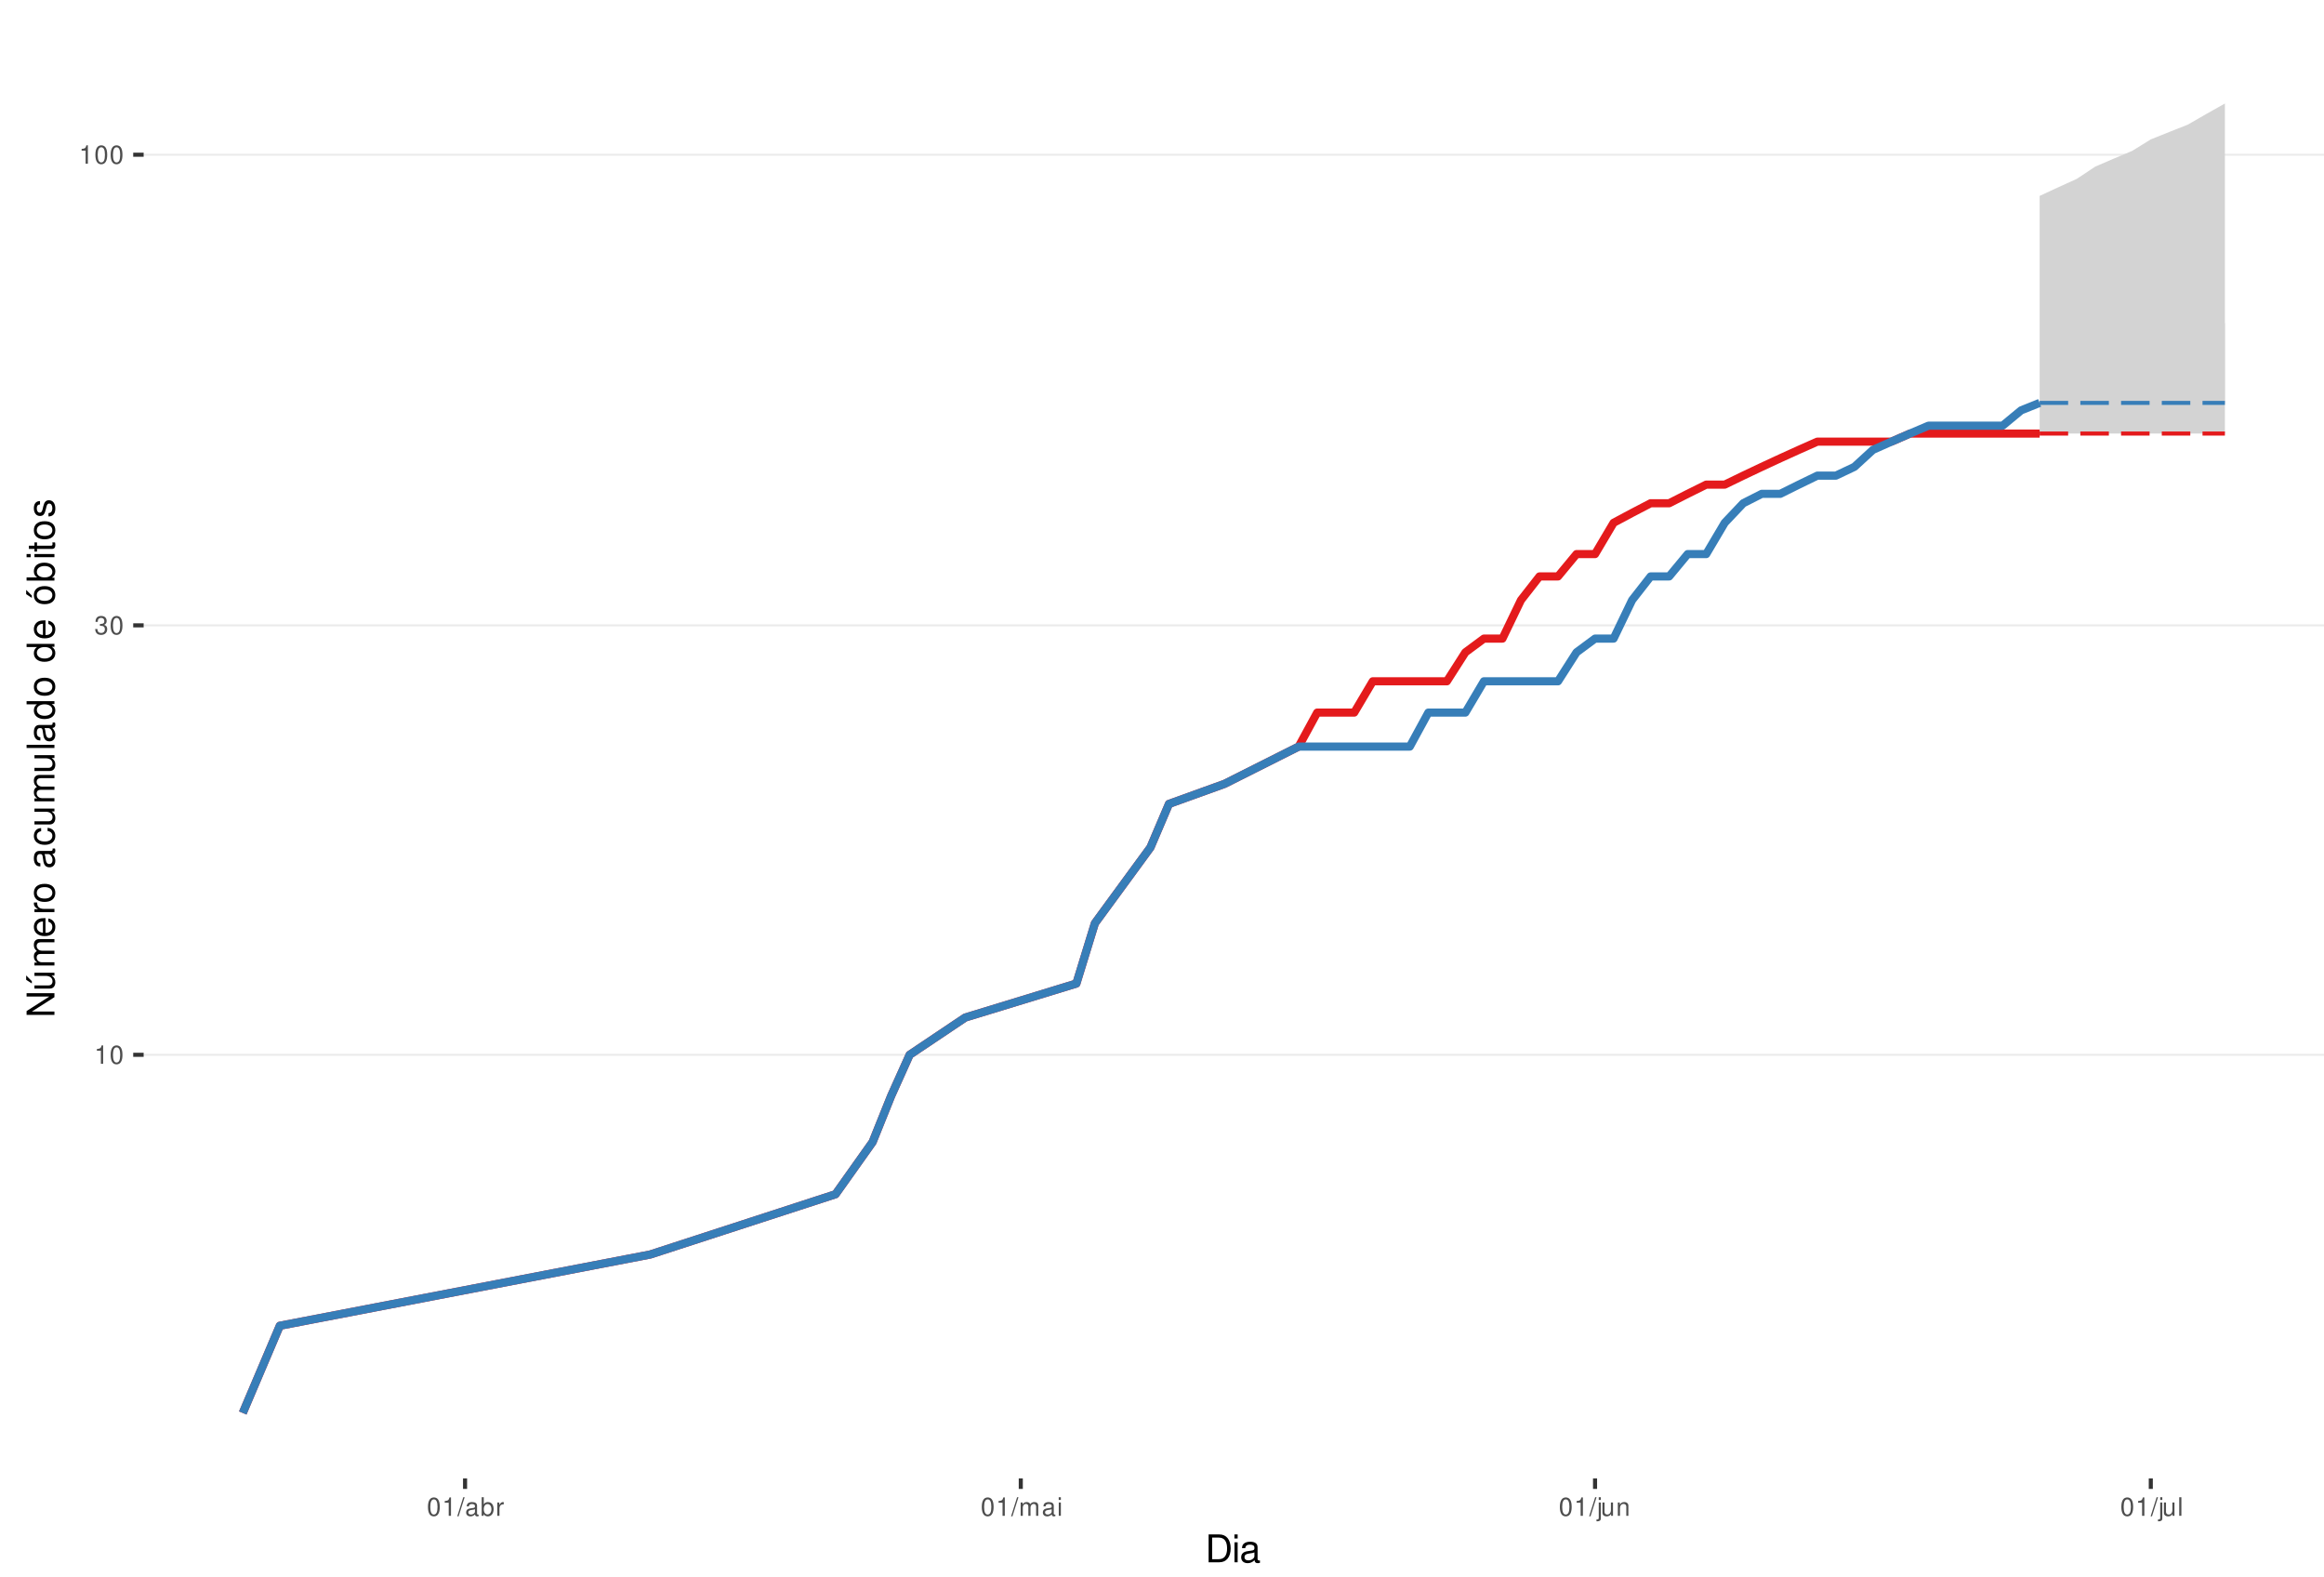
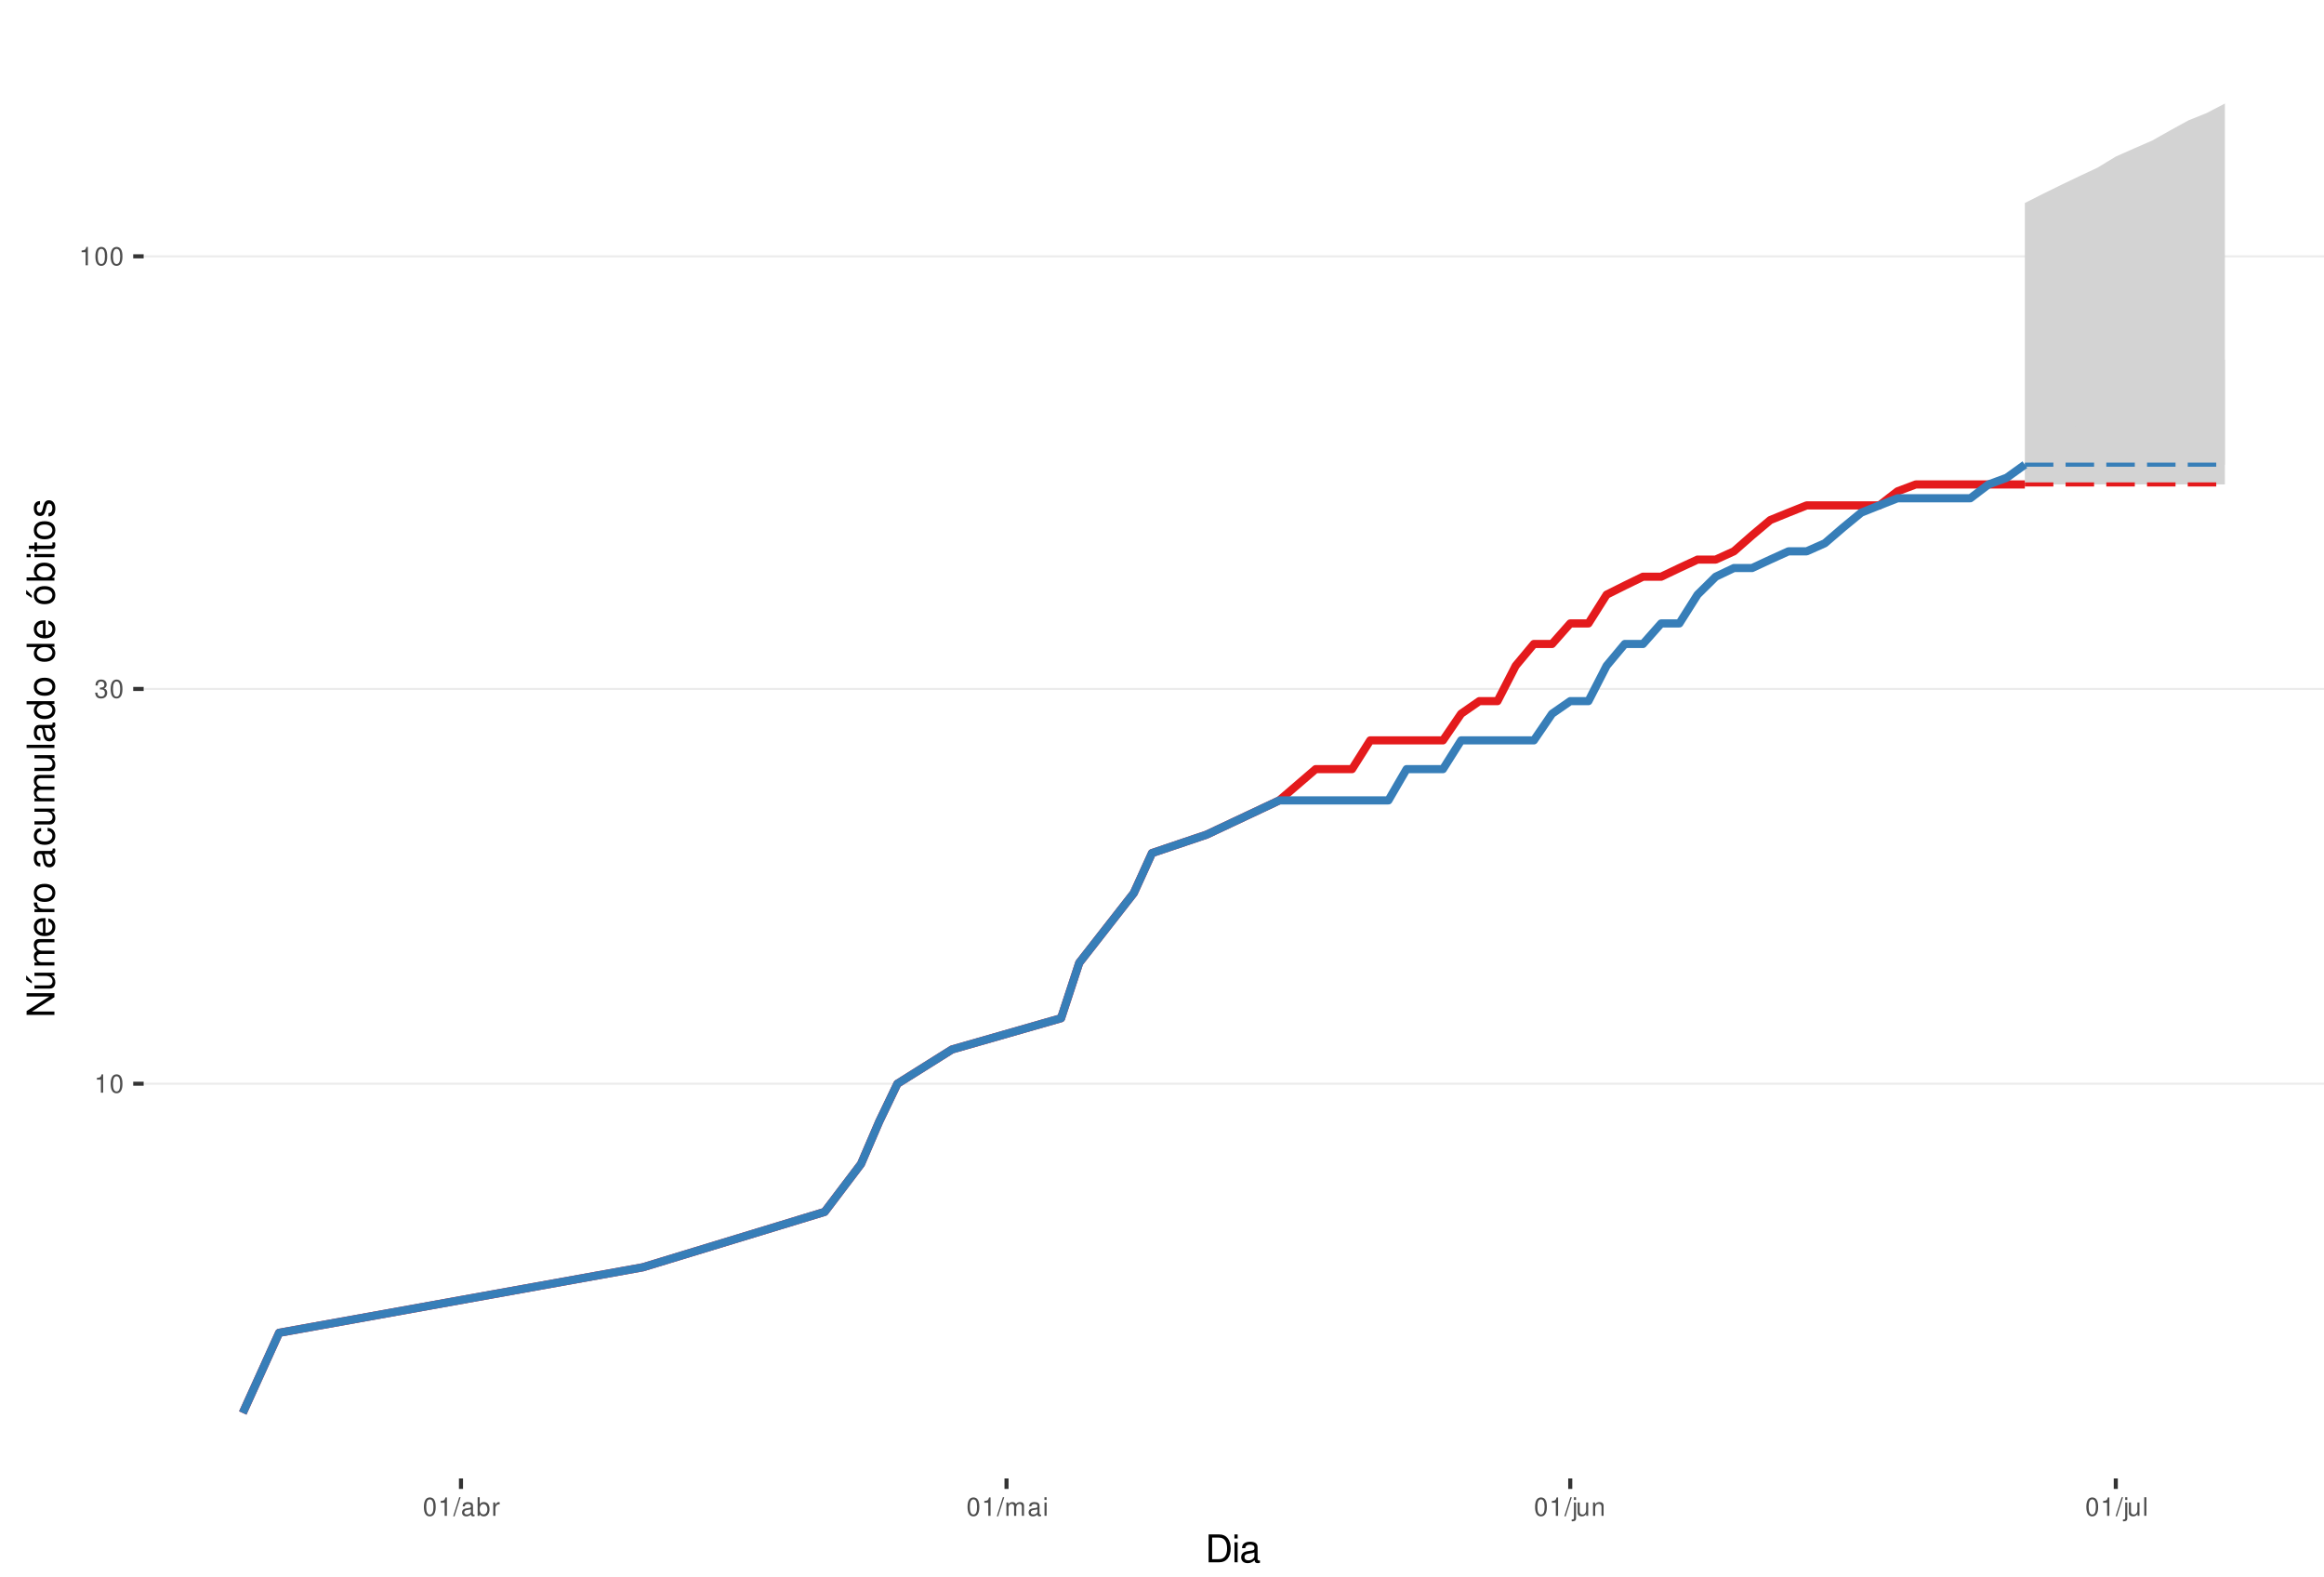
<svg xmlns="http://www.w3.org/2000/svg" xmlns:xlink="http://www.w3.org/1999/xlink" width="609pt" height="413pt" viewBox="0 0 609 413" version="1.1">
  <defs>
    <g>
      <symbol overflow="visible" id="glyph0-0">
        <path style="stroke:none;" d="" />
      </symbol>
      <symbol overflow="visible" id="glyph0-1">
        <path style="stroke:none;" d="M 1.719 -3.422 L 1.719 0 L 2.312 0 L 2.312 -4.812 L 1.922 -4.812 C 1.719 -4.078 1.578 -3.969 0.672 -3.859 L 0.672 -3.422 Z M 1.719 -3.422 " />
      </symbol>
      <symbol overflow="visible" id="glyph0-2">
        <path style="stroke:none;" d="M 1.828 -4.812 C 1.391 -4.812 0.984 -4.609 0.75 -4.281 C 0.438 -3.859 0.281 -3.219 0.281 -2.328 C 0.281 -0.703 0.812 0.156 1.828 0.156 C 2.828 0.156 3.375 -0.703 3.375 -2.297 C 3.375 -3.219 3.234 -3.844 2.922 -4.281 C 2.672 -4.625 2.281 -4.812 1.828 -4.812 Z M 1.828 -4.297 C 2.469 -4.297 2.781 -3.641 2.781 -2.344 C 2.781 -0.969 2.469 -0.328 1.812 -0.328 C 1.203 -0.328 0.891 -1 0.891 -2.328 C 0.891 -3.641 1.203 -4.297 1.828 -4.297 Z M 1.828 -4.297 " />
      </symbol>
      <symbol overflow="visible" id="glyph0-3">
        <path style="stroke:none;" d="M 1.469 -2.219 L 1.797 -2.219 C 2.422 -2.219 2.766 -1.922 2.766 -1.344 C 2.766 -0.734 2.406 -0.359 1.797 -0.359 C 1.156 -0.359 0.844 -0.688 0.797 -1.391 L 0.219 -1.391 C 0.234 -1.016 0.312 -0.766 0.422 -0.547 C 0.672 -0.078 1.125 0.156 1.766 0.156 C 2.75 0.156 3.375 -0.438 3.375 -1.344 C 3.375 -1.953 3.141 -2.297 2.562 -2.484 C 3.016 -2.672 3.234 -3 3.234 -3.484 C 3.234 -4.312 2.688 -4.812 1.797 -4.812 C 0.844 -4.812 0.328 -4.281 0.312 -3.266 L 0.906 -3.266 C 0.906 -3.547 0.938 -3.719 1 -3.875 C 1.141 -4.141 1.438 -4.297 1.797 -4.297 C 2.312 -4.297 2.625 -3.984 2.625 -3.469 C 2.625 -3.125 2.516 -2.922 2.25 -2.812 C 2.094 -2.75 1.875 -2.719 1.469 -2.703 Z M 1.469 -2.219 " />
      </symbol>
      <symbol overflow="visible" id="glyph0-4">
        <path style="stroke:none;" d="M 1.531 -4.859 L -0.047 0.141 L 0.312 0.141 L 1.891 -4.859 Z M 1.531 -4.859 " />
      </symbol>
      <symbol overflow="visible" id="glyph0-5">
        <path style="stroke:none;" d="M 3.562 -0.328 C 3.5 -0.312 3.469 -0.312 3.438 -0.312 C 3.25 -0.312 3.141 -0.406 3.141 -0.578 L 3.141 -2.641 C 3.141 -3.25 2.688 -3.594 1.828 -3.594 C 1.312 -3.594 0.906 -3.438 0.672 -3.188 C 0.516 -3 0.453 -2.797 0.438 -2.453 L 0.984 -2.453 C 1.031 -2.875 1.297 -3.078 1.812 -3.078 C 2.312 -3.078 2.594 -2.891 2.594 -2.562 L 2.594 -2.406 C 2.578 -2.172 2.469 -2.078 2.016 -2.031 C 1.219 -1.922 1.109 -1.891 0.891 -1.812 C 0.484 -1.641 0.281 -1.328 0.281 -0.875 C 0.281 -0.25 0.719 0.156 1.422 0.156 C 1.859 0.156 2.219 0 2.609 -0.359 C 2.656 0 2.828 0.156 3.188 0.156 C 3.297 0.156 3.375 0.141 3.562 0.094 Z M 2.594 -1.094 C 2.594 -0.906 2.531 -0.797 2.375 -0.641 C 2.141 -0.438 1.875 -0.328 1.547 -0.328 C 1.109 -0.328 0.859 -0.547 0.859 -0.891 C 0.859 -1.266 1.094 -1.438 1.703 -1.531 C 2.297 -1.609 2.406 -1.641 2.594 -1.719 Z M 2.594 -1.094 " />
      </symbol>
      <symbol overflow="visible" id="glyph0-6">
        <path style="stroke:none;" d="M 0.359 -4.859 L 0.359 0 L 0.859 0 L 0.859 -0.453 C 1.125 -0.047 1.484 0.156 1.969 0.156 C 2.875 0.156 3.484 -0.594 3.484 -1.75 C 3.484 -2.891 2.922 -3.594 1.984 -3.594 C 1.516 -3.594 1.172 -3.406 0.906 -3.016 L 0.906 -4.859 Z M 1.891 -3.062 C 2.5 -3.062 2.906 -2.531 2.906 -1.703 C 2.906 -0.906 2.484 -0.359 1.891 -0.359 C 1.297 -0.359 0.906 -0.906 0.906 -1.719 C 0.906 -2.531 1.297 -3.062 1.891 -3.062 Z M 1.891 -3.062 " />
      </symbol>
      <symbol overflow="visible" id="glyph0-7">
        <path style="stroke:none;" d="M 0.453 -3.484 L 0.453 0 L 1.016 0 L 1.016 -1.812 C 1.031 -2.656 1.375 -3.016 2.141 -3 L 2.141 -3.562 C 2.047 -3.578 1.984 -3.594 1.922 -3.594 C 1.562 -3.594 1.297 -3.375 0.969 -2.859 L 0.969 -3.484 Z M 0.453 -3.484 " />
      </symbol>
      <symbol overflow="visible" id="glyph0-8">
        <path style="stroke:none;" d="M 0.469 -3.484 L 0.469 0 L 1.031 0 L 1.031 -2.188 C 1.031 -2.703 1.391 -3.109 1.844 -3.109 C 2.25 -3.109 2.484 -2.844 2.484 -2.406 L 2.484 0 L 3.047 0 L 3.047 -2.188 C 3.047 -2.703 3.422 -3.109 3.875 -3.109 C 4.266 -3.109 4.516 -2.844 4.516 -2.406 L 4.516 0 L 5.078 0 L 5.078 -2.609 C 5.078 -3.234 4.719 -3.594 4.062 -3.594 C 3.594 -3.594 3.312 -3.453 2.984 -3.062 C 2.781 -3.422 2.5 -3.594 2.047 -3.594 C 1.578 -3.594 1.266 -3.422 0.984 -3 L 0.984 -3.484 Z M 0.469 -3.484 " />
      </symbol>
      <symbol overflow="visible" id="glyph0-9">
        <path style="stroke:none;" d="M 1 -3.484 L 0.453 -3.484 L 0.453 0 L 1 0 Z M 1 -4.859 L 0.438 -4.859 L 0.438 -4.156 L 1 -4.156 Z M 1 -4.859 " />
      </symbol>
      <symbol overflow="visible" id="glyph0-10">
        <path style="stroke:none;" d="M 0.469 -3.484 L 0.469 0.5 C 0.469 0.859 0.359 0.969 0.016 0.969 C -0.031 0.969 -0.047 0.969 -0.125 0.953 L -0.125 1.438 C -0.047 1.438 -0.016 1.453 0.062 1.453 C 0.688 1.453 1.016 1.203 1.016 0.719 L 1.016 -3.484 Z M 1.016 -4.859 L 0.469 -4.859 L 0.469 -4.156 L 1.016 -4.156 Z M 1.016 -4.859 " />
      </symbol>
      <symbol overflow="visible" id="glyph0-11">
        <path style="stroke:none;" d="M 3.203 0 L 3.203 -3.484 L 2.656 -3.484 L 2.656 -1.516 C 2.656 -0.797 2.281 -0.328 1.703 -0.328 C 1.266 -0.328 0.984 -0.594 0.984 -1.016 L 0.984 -3.484 L 0.438 -3.484 L 0.438 -0.797 C 0.438 -0.219 0.859 0.156 1.547 0.156 C 2.062 0.156 2.391 -0.031 2.703 -0.484 L 2.703 0 Z M 3.203 0 " />
      </symbol>
      <symbol overflow="visible" id="glyph0-12">
        <path style="stroke:none;" d="M 0.469 -3.484 L 0.469 0 L 1.031 0 L 1.031 -1.922 C 1.031 -2.641 1.391 -3.109 1.969 -3.109 C 2.406 -3.109 2.688 -2.828 2.688 -2.422 L 2.688 0 L 3.234 0 L 3.234 -2.641 C 3.234 -3.219 2.812 -3.594 2.141 -3.594 C 1.625 -3.594 1.281 -3.391 0.984 -2.906 L 0.984 -3.484 Z M 0.469 -3.484 " />
      </symbol>
      <symbol overflow="visible" id="glyph0-13">
        <path style="stroke:none;" d="M 1.016 -4.859 L 0.453 -4.859 L 0.453 0 L 1.016 0 Z M 1.016 -4.859 " />
      </symbol>
      <symbol overflow="visible" id="glyph1-0">
        <path style="stroke:none;" d="" />
      </symbol>
      <symbol overflow="visible" id="glyph1-1">
        <path style="stroke:none;" d="M 0.891 0 L 3.703 0 C 5.547 0 6.672 -1.375 6.672 -3.656 C 6.672 -5.906 5.547 -7.297 3.703 -7.297 L 0.891 -7.297 Z M 1.812 -0.812 L 1.812 -6.469 L 3.547 -6.469 C 4.984 -6.469 5.734 -5.5 5.734 -3.641 C 5.734 -1.797 4.984 -0.812 3.547 -0.812 Z M 1.812 -0.812 " />
      </symbol>
      <symbol overflow="visible" id="glyph1-2">
        <path style="stroke:none;" d="M 1.5 -5.234 L 0.672 -5.234 L 0.672 0 L 1.5 0 Z M 1.5 -7.297 L 0.656 -7.297 L 0.656 -6.234 L 1.5 -6.234 Z M 1.5 -7.297 " />
      </symbol>
      <symbol overflow="visible" id="glyph1-3">
        <path style="stroke:none;" d="M 5.344 -0.484 C 5.266 -0.469 5.219 -0.469 5.172 -0.469 C 4.875 -0.469 4.719 -0.625 4.719 -0.875 L 4.719 -3.953 C 4.719 -4.891 4.047 -5.391 2.75 -5.391 C 1.984 -5.391 1.375 -5.172 1.016 -4.781 C 0.766 -4.516 0.672 -4.203 0.656 -3.688 L 1.484 -3.688 C 1.562 -4.328 1.938 -4.625 2.719 -4.625 C 3.484 -4.625 3.891 -4.344 3.891 -3.844 L 3.891 -3.625 C 3.875 -3.266 3.703 -3.125 3.016 -3.047 C 1.844 -2.891 1.656 -2.844 1.344 -2.719 C 0.734 -2.453 0.422 -2 0.422 -1.312 C 0.422 -0.375 1.078 0.234 2.141 0.234 C 2.797 0.234 3.328 0 3.922 -0.547 C 3.984 0 4.234 0.234 4.781 0.234 C 4.953 0.234 5.062 0.203 5.344 0.141 Z M 3.891 -1.656 C 3.891 -1.375 3.812 -1.203 3.562 -0.969 C 3.219 -0.656 2.812 -0.5 2.312 -0.5 C 1.672 -0.5 1.297 -0.812 1.297 -1.344 C 1.297 -1.891 1.656 -2.172 2.547 -2.297 C 3.438 -2.422 3.609 -2.453 3.891 -2.594 Z M 3.891 -1.656 " />
      </symbol>
      <symbol overflow="visible" id="glyph2-0">
        <path style="stroke:none;" d="" />
      </symbol>
      <symbol overflow="visible" id="glyph2-1">
        <path style="stroke:none;" d="M -7.297 -6.453 L -7.297 -5.578 L -1.328 -5.578 L -7.297 -1.766 L -7.297 -0.766 L 0 -0.766 L 0 -1.641 L -5.906 -1.641 L 0 -5.406 L 0 -6.453 Z M -7.297 -6.453 " />
      </symbol>
      <symbol overflow="visible" id="glyph2-2">
        <path style="stroke:none;" d="M 0 -4.812 L -5.234 -4.812 L -5.234 -3.984 L -2.266 -3.984 C -1.203 -3.984 -0.5 -3.438 -0.5 -2.562 C -0.5 -1.906 -0.906 -1.484 -1.531 -1.484 L -5.234 -1.484 L -5.234 -0.656 L -1.203 -0.656 C -0.328 -0.656 0.234 -1.297 0.234 -2.312 C 0.234 -3.094 -0.047 -3.578 -0.734 -4.062 L 0 -4.062 Z M -7.406 -2.953 L -5.922 -2 L -5.922 -2.594 L -7.406 -4.094 Z M -7.406 -2.953 " />
      </symbol>
      <symbol overflow="visible" id="glyph2-3">
        <path style="stroke:none;" d="M -5.234 -0.703 L 0 -0.703 L 0 -1.547 L -3.297 -1.547 C -4.047 -1.547 -4.656 -2.094 -4.656 -2.766 C -4.656 -3.391 -4.281 -3.734 -3.609 -3.734 L 0 -3.734 L 0 -4.578 L -3.297 -4.578 C -4.047 -4.578 -4.656 -5.125 -4.656 -5.812 C -4.656 -6.422 -4.266 -6.781 -3.609 -6.781 L 0 -6.781 L 0 -7.625 L -3.938 -7.625 C -4.875 -7.625 -5.391 -7.078 -5.391 -6.094 C -5.391 -5.406 -5.188 -4.984 -4.594 -4.484 C -5.156 -4.188 -5.391 -3.766 -5.391 -3.078 C -5.391 -2.375 -5.125 -1.906 -4.5 -1.469 L -5.234 -1.469 Z M -5.234 -0.703 " />
      </symbol>
      <symbol overflow="visible" id="glyph2-4">
        <path style="stroke:none;" d="M -2.344 -5.125 C -3.141 -5.125 -3.625 -5.062 -4.016 -4.922 C -4.875 -4.578 -5.391 -3.781 -5.391 -2.797 C -5.391 -1.344 -4.281 -0.406 -2.547 -0.406 C -0.812 -0.406 0.234 -1.297 0.234 -2.781 C 0.234 -3.984 -0.453 -4.812 -1.594 -5.016 L -1.594 -4.188 C -0.906 -3.953 -0.547 -3.484 -0.547 -2.812 C -0.547 -2.281 -0.781 -1.828 -1.219 -1.547 C -1.516 -1.344 -1.812 -1.281 -2.344 -1.266 Z M -3.016 -1.297 C -3.984 -1.359 -4.625 -1.953 -4.625 -2.797 C -4.625 -3.641 -3.953 -4.234 -3.016 -4.234 Z M -3.016 -1.297 " />
      </symbol>
      <symbol overflow="visible" id="glyph2-5">
        <path style="stroke:none;" d="M -5.234 -0.688 L 0 -0.688 L 0 -1.531 L -2.719 -1.531 C -3.984 -1.547 -4.547 -2.062 -4.516 -3.203 L -5.359 -3.203 C -5.375 -3.062 -5.391 -2.984 -5.391 -2.891 C -5.391 -2.344 -5.062 -1.938 -4.297 -1.453 L -5.234 -1.453 Z M -5.234 -0.688 " />
      </symbol>
      <symbol overflow="visible" id="glyph2-6">
        <path style="stroke:none;" d="M -5.391 -2.719 C -5.391 -1.234 -4.344 -0.359 -2.578 -0.359 C -0.812 -0.359 0.234 -1.234 0.234 -2.734 C 0.234 -4.203 -0.812 -5.094 -2.547 -5.094 C -4.359 -5.094 -5.391 -4.234 -5.391 -2.719 Z M -4.625 -2.734 C -4.625 -3.672 -3.844 -4.234 -2.547 -4.234 C -1.312 -4.234 -0.547 -3.656 -0.547 -2.734 C -0.547 -1.797 -1.312 -1.234 -2.578 -1.234 C -3.844 -1.234 -4.625 -1.797 -4.625 -2.734 Z M -4.625 -2.734 " />
      </symbol>
      <symbol overflow="visible" id="glyph2-7">
        <path style="stroke:none;" d="" />
      </symbol>
      <symbol overflow="visible" id="glyph2-8">
        <path style="stroke:none;" d="M -0.484 -5.344 C -0.469 -5.266 -0.469 -5.219 -0.469 -5.172 C -0.469 -4.875 -0.625 -4.719 -0.875 -4.719 L -3.953 -4.719 C -4.891 -4.719 -5.391 -4.047 -5.391 -2.75 C -5.391 -1.984 -5.172 -1.375 -4.781 -1.016 C -4.516 -0.766 -4.203 -0.672 -3.688 -0.656 L -3.688 -1.484 C -4.328 -1.562 -4.625 -1.938 -4.625 -2.719 C -4.625 -3.484 -4.344 -3.891 -3.844 -3.891 L -3.625 -3.891 C -3.266 -3.875 -3.125 -3.703 -3.047 -3.016 C -2.891 -1.844 -2.844 -1.656 -2.719 -1.344 C -2.453 -0.734 -2 -0.422 -1.312 -0.422 C -0.375 -0.422 0.234 -1.078 0.234 -2.141 C 0.234 -2.797 0 -3.328 -0.547 -3.922 C 0 -3.984 0.234 -4.234 0.234 -4.781 C 0.234 -4.953 0.203 -5.062 0.141 -5.344 Z M -1.656 -3.891 C -1.375 -3.891 -1.203 -3.812 -0.969 -3.562 C -0.656 -3.219 -0.5 -2.812 -0.5 -2.312 C -0.5 -1.672 -0.812 -1.297 -1.344 -1.297 C -1.891 -1.297 -2.172 -1.656 -2.297 -2.547 C -2.422 -3.438 -2.453 -3.609 -2.594 -3.891 Z M -1.656 -3.891 " />
      </symbol>
      <symbol overflow="visible" id="glyph2-9">
        <path style="stroke:none;" d="M -3.484 -4.703 C -3.984 -4.672 -4.312 -4.562 -4.609 -4.359 C -5.094 -4 -5.391 -3.375 -5.391 -2.641 C -5.391 -1.219 -4.266 -0.312 -2.531 -0.312 C -0.844 -0.312 0.234 -1.203 0.234 -2.625 C 0.234 -3.875 -0.516 -4.672 -1.797 -4.766 L -1.797 -3.938 C -0.953 -3.797 -0.547 -3.359 -0.547 -2.656 C -0.547 -1.734 -1.297 -1.188 -2.531 -1.188 C -3.844 -1.188 -4.625 -1.719 -4.625 -2.625 C -4.625 -3.328 -4.203 -3.766 -3.484 -3.875 Z M -3.484 -4.703 " />
      </symbol>
      <symbol overflow="visible" id="glyph2-10">
        <path style="stroke:none;" d="M 0 -4.812 L -5.234 -4.812 L -5.234 -3.984 L -2.266 -3.984 C -1.203 -3.984 -0.5 -3.438 -0.5 -2.562 C -0.5 -1.906 -0.906 -1.484 -1.531 -1.484 L -5.234 -1.484 L -5.234 -0.656 L -1.203 -0.656 C -0.328 -0.656 0.234 -1.297 0.234 -2.312 C 0.234 -3.094 -0.047 -3.578 -0.734 -4.062 L 0 -4.062 Z M 0 -4.812 " />
      </symbol>
      <symbol overflow="visible" id="glyph2-11">
        <path style="stroke:none;" d="M -7.297 -1.516 L -7.297 -0.688 L 0 -0.688 L 0 -1.516 Z M -7.297 -1.516 " />
      </symbol>
      <symbol overflow="visible" id="glyph2-12">
        <path style="stroke:none;" d="M -7.297 -4.953 L -7.297 -4.125 L -4.578 -4.125 C -5.109 -3.766 -5.391 -3.203 -5.391 -2.516 C -5.391 -1.156 -4.297 -0.266 -2.625 -0.266 C -0.859 -0.266 0.234 -1.125 0.234 -2.547 C 0.234 -3.266 -0.047 -3.766 -0.688 -4.203 L 0 -4.203 L 0 -4.953 Z M -4.609 -2.656 C -4.609 -3.547 -3.812 -4.125 -2.562 -4.125 C -1.344 -4.125 -0.547 -3.547 -0.547 -2.656 C -0.547 -1.734 -1.359 -1.125 -2.578 -1.125 C -3.797 -1.125 -4.609 -1.734 -4.609 -2.656 Z M -4.609 -2.656 " />
      </symbol>
      <symbol overflow="visible" id="glyph2-13">
        <path style="stroke:none;" d="M -5.391 -2.719 C -5.391 -1.234 -4.344 -0.359 -2.578 -0.359 C -0.812 -0.359 0.234 -1.234 0.234 -2.734 C 0.234 -4.203 -0.812 -5.094 -2.547 -5.094 C -4.359 -5.094 -5.391 -4.234 -5.391 -2.719 Z M -4.625 -2.734 C -4.625 -3.672 -3.844 -4.234 -2.547 -4.234 C -1.312 -4.234 -0.547 -3.656 -0.547 -2.734 C -0.547 -1.797 -1.312 -1.234 -2.578 -1.234 C -3.844 -1.234 -4.625 -1.797 -4.625 -2.734 Z M -7.406 -2.984 L -5.922 -2.016 L -5.922 -2.625 L -7.406 -4.109 Z M -7.406 -2.984 " />
      </symbol>
      <symbol overflow="visible" id="glyph2-14">
        <path style="stroke:none;" d="M -7.297 -0.547 L 0 -0.547 L 0 -1.297 L -0.672 -1.297 C -0.062 -1.688 0.234 -2.219 0.234 -2.953 C 0.234 -4.328 -0.906 -5.234 -2.641 -5.234 C -4.344 -5.234 -5.391 -4.375 -5.391 -2.984 C -5.391 -2.266 -5.125 -1.766 -4.531 -1.375 L -7.297 -1.375 Z M -4.609 -2.828 C -4.609 -3.766 -3.797 -4.359 -2.547 -4.359 C -1.359 -4.359 -0.547 -3.734 -0.547 -2.828 C -0.547 -1.938 -1.344 -1.375 -2.578 -1.375 C -3.812 -1.375 -4.609 -1.938 -4.609 -2.828 Z M -4.609 -2.828 " />
      </symbol>
      <symbol overflow="visible" id="glyph2-15">
        <path style="stroke:none;" d="M -5.234 -1.5 L -5.234 -0.672 L 0 -0.672 L 0 -1.5 Z M -7.297 -1.5 L -7.297 -0.656 L -6.234 -0.656 L -6.234 -1.5 Z M -7.297 -1.5 " />
      </symbol>
      <symbol overflow="visible" id="glyph2-16">
        <path style="stroke:none;" d="M -5.234 -2.547 L -5.234 -1.688 L -6.688 -1.688 L -6.688 -0.844 L -5.234 -0.844 L -5.234 -0.141 L -4.562 -0.141 L -4.562 -0.844 L -0.594 -0.844 C -0.062 -0.844 0.234 -1.203 0.234 -1.859 C 0.234 -2.078 0.203 -2.266 0.156 -2.547 L -0.547 -2.547 C -0.516 -2.422 -0.5 -2.312 -0.5 -2.141 C -0.5 -1.781 -0.594 -1.688 -0.969 -1.688 L -4.562 -1.688 L -4.562 -2.547 Z M -5.234 -2.547 " />
      </symbol>
      <symbol overflow="visible" id="glyph2-17">
        <path style="stroke:none;" d="M -3.781 -4.375 C -4.812 -4.375 -5.391 -3.688 -5.391 -2.484 C -5.391 -1.266 -4.766 -0.469 -3.797 -0.469 C -2.969 -0.469 -2.578 -0.891 -2.281 -2.125 L -2.094 -2.906 C -1.953 -3.484 -1.734 -3.719 -1.375 -3.719 C -0.875 -3.719 -0.547 -3.234 -0.547 -2.5 C -0.547 -2.047 -0.672 -1.672 -0.891 -1.453 C -1.047 -1.328 -1.188 -1.266 -1.562 -1.219 L -1.562 -0.344 C -0.344 -0.375 0.234 -1.062 0.234 -2.438 C 0.234 -3.75 -0.422 -4.594 -1.438 -4.594 C -2.203 -4.594 -2.641 -4.156 -2.891 -3.109 L -3.078 -2.312 C -3.234 -1.625 -3.453 -1.344 -3.828 -1.344 C -4.312 -1.344 -4.625 -1.766 -4.625 -2.453 C -4.625 -3.125 -4.328 -3.484 -3.781 -3.5 Z M -3.781 -4.375 " />
      </symbol>
    </g>
    <clipPath id="clip1">
      <path d="M 37.645 9.961 L 609 9.961 L 609 387.328 L 37.645 387.328 Z M 37.645 9.961 " />
    </clipPath>
    <clipPath id="clip2">
-       <path d="M 37.645 276 L 609 276 L 609 277 L 37.645 277 Z M 37.645 276 " />
+       <path d="M 37.645 283 L 609 283 L 609 285 L 37.645 285 Z M 37.645 283 " />
    </clipPath>
    <clipPath id="clip3">
-       <path d="M 37.645 163 L 609 163 L 609 165 L 37.645 165 Z M 37.645 163 " />
+       <path d="M 37.645 180 L 609 180 L 609 181 L 37.645 181 Z M 37.645 180 " />
    </clipPath>
    <clipPath id="clip4">
-       <path d="M 37.645 40 L 609 40 L 609 41 L 37.645 41 Z M 37.645 40 " />
+       <path d="M 37.645 66 L 609 66 L 609 68 L 37.645 68 Z M 37.645 66 " />
    </clipPath>
  </defs>
  <g id="surface313">
    <rect x="0" y="0" width="609" height="413" style="fill:rgb(100%,100%,100%);fill-opacity:1;stroke:none;" />
    <rect x="0" y="0" width="609" height="413" style="fill:rgb(100%,100%,100%);fill-opacity:1;stroke:none;" />
    <path style="fill:none;stroke-width:1.067;stroke-linecap:round;stroke-linejoin:round;stroke:rgb(100%,100%,100%);stroke-opacity:1;stroke-miterlimit:10;" d="M 0 413 L 609 413 L 609 0 L 0 0 Z M 0 413 " />
    <g clip-path="url(#clip1)" clip-rule="nonzero">
      <path style=" stroke:none;fill-rule:nonzero;fill:rgb(100%,100%,100%);fill-opacity:1;" d="M 37.645 387.328 L 609 387.328 L 609 9.961 L 37.645 9.961 Z M 37.645 387.328 " />
    </g>
    <g clip-path="url(#clip2)" clip-rule="nonzero">
-       <path style="fill:none;stroke-width:0.533;stroke-linecap:butt;stroke-linejoin:round;stroke:rgb(92.157%,92.157%,92.157%);stroke-opacity:1;stroke-miterlimit:10;" d="M 37.645 276.34 L 609 276.34 " />
+       <path style="fill:none;stroke-width:0.533;stroke-linecap:butt;stroke-linejoin:round;stroke:rgb(92.157%,92.157%,92.157%);stroke-opacity:1;stroke-miterlimit:10;" d="M 37.645 283.918 L 609 283.918 " />
    </g>
    <g clip-path="url(#clip3)" clip-rule="nonzero">
-       <path style="fill:none;stroke-width:0.533;stroke-linecap:butt;stroke-linejoin:round;stroke:rgb(92.157%,92.157%,92.157%);stroke-opacity:1;stroke-miterlimit:10;" d="M 37.645 163.832 L 609 163.832 " />
+       <path style="fill:none;stroke-width:0.533;stroke-linecap:butt;stroke-linejoin:round;stroke:rgb(92.157%,92.157%,92.157%);stroke-opacity:1;stroke-miterlimit:10;" d="M 37.645 180.492 L 609 180.492 " />
    </g>
    <g clip-path="url(#clip4)" clip-rule="nonzero">
-       <path style="fill:none;stroke-width:0.533;stroke-linecap:butt;stroke-linejoin:round;stroke:rgb(92.157%,92.157%,92.157%);stroke-opacity:1;stroke-miterlimit:10;" d="M 37.645 40.535 L 609 40.535 " />
-     </g>
-     <path style=" stroke:none;fill-rule:nonzero;fill:rgb(82.745%,82.745%,82.745%);fill-opacity:1;" d="M 534.484 51.324 L 539.34 49.074 L 544.195 46.871 L 549.051 43.652 L 553.902 41.562 L 558.758 39.516 L 563.613 36.516 L 568.465 34.566 L 573.32 32.652 L 578.176 29.848 L 583.031 27.117 L 583.031 113.586 L 534.484 113.586 Z M 534.484 51.324 " />
-     <path style=" stroke:none;fill-rule:nonzero;fill:rgb(82.745%,82.745%,82.745%);fill-opacity:1;" d="M 534.484 105.551 L 539.34 101.758 L 544.195 99.914 L 549.051 98.102 L 553.902 94.57 L 558.758 92.848 L 563.613 91.156 L 568.465 87.852 L 573.32 87.852 L 578.176 86.238 L 583.031 84.648 L 583.031 105.551 Z M 534.484 105.551 " />
-     <path style="fill:none;stroke-width:2.134;stroke-linecap:butt;stroke-linejoin:round;stroke:rgb(89.412%,10.196%,10.98%);stroke-opacity:1;stroke-miterlimit:10;" d="M 63.617 370.176 L 73.324 347.324 L 170.41 328.652 L 218.953 312.867 L 228.664 299.191 L 233.516 287.129 L 238.371 276.34 L 252.934 266.578 L 282.062 257.668 L 286.914 241.883 L 301.477 222 L 306.332 210.609 L 320.895 205.355 L 340.312 195.594 L 345.168 186.684 L 354.875 186.684 L 359.73 178.488 L 379.148 178.488 L 384 170.898 L 388.855 167.305 L 393.711 167.305 L 398.566 157.223 L 403.418 151.016 L 408.273 151.016 L 413.129 145.16 L 417.98 145.16 L 422.836 136.965 L 427.691 134.371 L 432.547 131.84 L 437.398 131.84 L 442.254 129.375 L 447.109 126.965 L 451.961 126.965 L 456.816 124.609 L 461.672 122.309 L 466.523 120.059 L 471.379 117.855 L 476.234 115.699 L 495.652 115.699 L 500.504 113.586 L 534.484 113.586 " />
-     <path style="fill:none;stroke-width:1.067;stroke-linecap:butt;stroke-linejoin:round;stroke:rgb(89.412%,10.196%,10.98%);stroke-opacity:1;stroke-dasharray:7.469,3.201;stroke-miterlimit:10;" d="M 534.484 113.586 L 583.031 113.586 " />
-     <path style="fill:none;stroke-width:2.134;stroke-linecap:butt;stroke-linejoin:round;stroke:rgb(21.569%,49.412%,72.157%);stroke-opacity:1;stroke-miterlimit:10;" d="M 63.617 370.176 L 73.324 347.324 L 170.41 328.652 L 218.953 312.867 L 228.664 299.191 L 233.516 287.129 L 238.371 276.34 L 252.934 266.578 L 282.062 257.668 L 286.914 241.883 L 301.477 222 L 306.332 210.609 L 320.895 205.355 L 340.312 195.594 L 369.438 195.594 L 374.293 186.684 L 384 186.684 L 388.855 178.488 L 408.273 178.488 L 413.129 170.898 L 417.98 167.305 L 422.836 167.305 L 427.691 157.223 L 432.547 151.016 L 437.398 151.016 L 442.254 145.16 L 447.109 145.16 L 451.961 136.965 L 456.816 131.84 L 461.672 129.375 L 466.523 129.375 L 471.379 126.965 L 476.234 124.609 L 481.09 124.609 L 485.941 122.309 L 490.797 117.855 L 495.652 115.699 L 500.504 113.586 L 505.359 111.52 L 524.777 111.52 L 529.633 107.504 L 534.484 105.551 " />
-     <path style="fill:none;stroke-width:1.067;stroke-linecap:butt;stroke-linejoin:round;stroke:rgb(21.569%,49.412%,72.157%);stroke-opacity:1;stroke-dasharray:7.469,3.201;stroke-miterlimit:10;" d="M 534.484 105.551 L 583.031 105.551 " />
-     <g style="fill:rgb(30.196%,30.196%,30.196%);fill-opacity:1;">
-       <use xlink:href="#glyph0-1" x="24.715" y="278.688" />
-       <use xlink:href="#glyph0-2" x="28.715" y="278.688" />
-     </g>
-     <g style="fill:rgb(30.196%,30.196%,30.196%);fill-opacity:1;">
-       <use xlink:href="#glyph0-3" x="24.715" y="166.18" />
-       <use xlink:href="#glyph0-2" x="28.715" y="166.18" />
-     </g>
-     <g style="fill:rgb(30.196%,30.196%,30.196%);fill-opacity:1;">
-       <use xlink:href="#glyph0-1" x="20.715" y="42.883" />
-       <use xlink:href="#glyph0-2" x="24.715" y="42.883" />
-       <use xlink:href="#glyph0-2" x="28.715" y="42.883" />
-     </g>
-     <path style="fill:none;stroke-width:1.067;stroke-linecap:butt;stroke-linejoin:round;stroke:rgb(20%,20%,20%);stroke-opacity:1;stroke-miterlimit:10;" d="M 34.906 276.34 L 37.645 276.34 " />
-     <path style="fill:none;stroke-width:1.067;stroke-linecap:butt;stroke-linejoin:round;stroke:rgb(20%,20%,20%);stroke-opacity:1;stroke-miterlimit:10;" d="M 34.906 163.832 L 37.645 163.832 " />
-     <path style="fill:none;stroke-width:1.067;stroke-linecap:butt;stroke-linejoin:round;stroke:rgb(20%,20%,20%);stroke-opacity:1;stroke-miterlimit:10;" d="M 34.906 40.535 L 37.645 40.535 " />
-     <path style="fill:none;stroke-width:1.067;stroke-linecap:butt;stroke-linejoin:round;stroke:rgb(20%,20%,20%);stroke-opacity:1;stroke-miterlimit:10;" d="M 121.867 390.07 L 121.867 387.328 " />
-     <path style="fill:none;stroke-width:1.067;stroke-linecap:butt;stroke-linejoin:round;stroke:rgb(20%,20%,20%);stroke-opacity:1;stroke-miterlimit:10;" d="M 267.496 390.07 L 267.496 387.328 " />
-     <path style="fill:none;stroke-width:1.067;stroke-linecap:butt;stroke-linejoin:round;stroke:rgb(20%,20%,20%);stroke-opacity:1;stroke-miterlimit:10;" d="M 417.98 390.07 L 417.98 387.328 " />
-     <path style="fill:none;stroke-width:1.067;stroke-linecap:butt;stroke-linejoin:round;stroke:rgb(20%,20%,20%);stroke-opacity:1;stroke-miterlimit:10;" d="M 563.613 390.07 L 563.613 387.328 " />
-     <g style="fill:rgb(30.196%,30.196%,30.196%);fill-opacity:1;">
-       <use xlink:href="#glyph0-2" x="111.867" y="397.109" />
-       <use xlink:href="#glyph0-1" x="115.867" y="397.109" />
-       <use xlink:href="#glyph0-4" x="119.867" y="397.109" />
-       <use xlink:href="#glyph0-5" x="121.867" y="397.109" />
-       <use xlink:href="#glyph0-6" x="125.867" y="397.109" />
-       <use xlink:href="#glyph0-7" x="129.867" y="397.109" />
-     </g>
-     <g style="fill:rgb(30.196%,30.196%,30.196%);fill-opacity:1;">
-       <use xlink:href="#glyph0-2" x="256.996" y="397.109" />
-       <use xlink:href="#glyph0-1" x="260.996" y="397.109" />
-       <use xlink:href="#glyph0-4" x="264.996" y="397.109" />
-       <use xlink:href="#glyph0-8" x="266.996" y="397.109" />
-       <use xlink:href="#glyph0-5" x="272.996" y="397.109" />
-       <use xlink:href="#glyph0-9" x="276.996" y="397.109" />
-     </g>
-     <g style="fill:rgb(30.196%,30.196%,30.196%);fill-opacity:1;">
-       <use xlink:href="#glyph0-2" x="408.48" y="397.109" />
-       <use xlink:href="#glyph0-1" x="412.48" y="397.109" />
-       <use xlink:href="#glyph0-4" x="416.48" y="397.109" />
-       <use xlink:href="#glyph0-10" x="418.48" y="397.109" />
-       <use xlink:href="#glyph0-11" x="419.48" y="397.109" />
-       <use xlink:href="#glyph0-12" x="423.48" y="397.109" />
-     </g>
-     <g style="fill:rgb(30.196%,30.196%,30.196%);fill-opacity:1;">
-       <use xlink:href="#glyph0-2" x="555.613" y="397.109" />
-       <use xlink:href="#glyph0-1" x="559.613" y="397.109" />
-       <use xlink:href="#glyph0-4" x="563.613" y="397.109" />
-       <use xlink:href="#glyph0-10" x="565.613" y="397.109" />
-       <use xlink:href="#glyph0-11" x="566.613" y="397.109" />
-       <use xlink:href="#glyph0-13" x="570.613" y="397.109" />
+       <path style="fill:none;stroke-width:0.533;stroke-linecap:butt;stroke-linejoin:round;stroke:rgb(92.157%,92.157%,92.157%);stroke-opacity:1;stroke-miterlimit:10;" d="M 37.645 67.152 L 609 67.152 " />
+     </g>
+     <path style=" stroke:none;fill-rule:nonzero;fill:rgb(82.745%,82.745%,82.745%);fill-opacity:1;" d="M 530.613 53.18 L 535.375 50.773 L 540.141 48.43 L 544.906 46.145 L 549.672 43.91 L 554.438 41.016 L 559.203 38.898 L 563.969 36.828 L 568.734 34.141 L 573.5 31.523 L 578.266 29.609 L 583.031 27.117 L 583.031 126.918 L 530.613 126.918 Z M 530.613 53.18 " />
+     <path style=" stroke:none;fill-rule:nonzero;fill:rgb(82.745%,82.745%,82.745%);fill-opacity:1;" d="M 530.613 121.734 L 535.375 118.43 L 540.141 115.238 L 544.906 110.645 L 549.672 107.703 L 554.438 104.852 L 559.203 102.082 L 563.969 100.727 L 568.734 98.074 L 573.5 95.496 L 578.266 95.496 L 583.031 94.234 L 583.031 121.734 Z M 530.613 121.734 " />
+     <path style="fill:none;stroke-width:2.134;stroke-linecap:butt;stroke-linejoin:round;stroke:rgb(89.412%,10.196%,10.98%);stroke-opacity:1;stroke-miterlimit:10;" d="M 63.617 370.176 L 73.145 349.168 L 168.453 332.004 L 216.105 317.492 L 225.633 304.922 L 230.398 293.836 L 235.164 283.918 L 249.461 274.945 L 278.051 266.754 L 282.816 252.242 L 297.113 233.961 L 301.879 223.492 L 316.176 218.664 L 335.234 209.691 L 344.766 201.5 L 354.297 201.5 L 359.062 193.965 L 378.125 193.965 L 382.887 186.988 L 387.652 183.684 L 392.418 183.684 L 397.184 174.418 L 401.949 168.711 L 406.715 168.711 L 411.48 163.328 L 416.246 163.328 L 421.012 155.793 L 425.777 153.41 L 430.539 151.086 L 435.305 151.086 L 440.07 148.816 L 444.836 146.602 L 449.602 146.602 L 454.367 144.438 L 459.133 140.254 L 463.898 136.246 L 468.664 134.305 L 473.43 132.402 L 492.488 132.402 L 497.254 128.711 L 502.02 126.918 L 530.613 126.918 " />
+     <path style="fill:none;stroke-width:1.067;stroke-linecap:butt;stroke-linejoin:round;stroke:rgb(89.412%,10.196%,10.98%);stroke-opacity:1;stroke-dasharray:7.469,3.201;stroke-miterlimit:10;" d="M 530.613 126.918 L 583.031 126.918 " />
+     <path style="fill:none;stroke-width:2.134;stroke-linecap:butt;stroke-linejoin:round;stroke:rgb(21.569%,49.412%,72.157%);stroke-opacity:1;stroke-miterlimit:10;" d="M 63.617 370.176 L 73.145 349.168 L 168.453 332.004 L 216.105 317.492 L 225.633 304.922 L 230.398 293.836 L 235.164 283.918 L 249.461 274.945 L 278.051 266.754 L 282.816 252.242 L 297.113 233.961 L 301.879 223.492 L 316.176 218.664 L 335.234 209.691 L 363.828 209.691 L 368.594 201.5 L 378.125 201.5 L 382.887 193.965 L 401.949 193.965 L 406.715 186.988 L 411.48 183.684 L 416.246 183.684 L 421.012 174.418 L 425.777 168.711 L 430.539 168.711 L 435.305 163.328 L 440.07 163.328 L 444.836 155.793 L 449.602 151.086 L 454.367 148.816 L 459.133 148.816 L 463.898 146.602 L 468.664 144.438 L 473.43 144.438 L 478.195 142.32 L 482.957 138.227 L 487.723 134.305 L 492.488 132.402 L 497.254 130.539 L 516.316 130.539 L 521.082 126.918 L 525.848 125.16 L 530.613 121.734 " />
+     <path style="fill:none;stroke-width:1.067;stroke-linecap:butt;stroke-linejoin:round;stroke:rgb(21.569%,49.412%,72.157%);stroke-opacity:1;stroke-dasharray:7.469,3.201;stroke-miterlimit:10;" d="M 530.613 121.734 L 583.031 121.734 " />
+     <g style="fill:rgb(30.196%,30.196%,30.196%);fill-opacity:1;">
+       <use xlink:href="#glyph0-1" x="24.715" y="286.266" />
+       <use xlink:href="#glyph0-2" x="28.715" y="286.266" />
+     </g>
+     <g style="fill:rgb(30.196%,30.196%,30.196%);fill-opacity:1;">
+       <use xlink:href="#glyph0-3" x="24.715" y="182.84" />
+       <use xlink:href="#glyph0-2" x="28.715" y="182.84" />
+     </g>
+     <g style="fill:rgb(30.196%,30.196%,30.196%);fill-opacity:1;">
+       <use xlink:href="#glyph0-1" x="20.715" y="69.5" />
+       <use xlink:href="#glyph0-2" x="24.715" y="69.5" />
+       <use xlink:href="#glyph0-2" x="28.715" y="69.5" />
+     </g>
+     <path style="fill:none;stroke-width:1.067;stroke-linecap:butt;stroke-linejoin:round;stroke:rgb(20%,20%,20%);stroke-opacity:1;stroke-miterlimit:10;" d="M 34.906 283.918 L 37.645 283.918 " />
+     <path style="fill:none;stroke-width:1.067;stroke-linecap:butt;stroke-linejoin:round;stroke:rgb(20%,20%,20%);stroke-opacity:1;stroke-miterlimit:10;" d="M 34.906 180.492 L 37.645 180.492 " />
+     <path style="fill:none;stroke-width:1.067;stroke-linecap:butt;stroke-linejoin:round;stroke:rgb(20%,20%,20%);stroke-opacity:1;stroke-miterlimit:10;" d="M 34.906 67.152 L 37.645 67.152 " />
+     <path style="fill:none;stroke-width:1.067;stroke-linecap:butt;stroke-linejoin:round;stroke:rgb(20%,20%,20%);stroke-opacity:1;stroke-miterlimit:10;" d="M 120.801 390.07 L 120.801 387.328 " />
+     <path style="fill:none;stroke-width:1.067;stroke-linecap:butt;stroke-linejoin:round;stroke:rgb(20%,20%,20%);stroke-opacity:1;stroke-miterlimit:10;" d="M 263.758 390.07 L 263.758 387.328 " />
+     <path style="fill:none;stroke-width:1.067;stroke-linecap:butt;stroke-linejoin:round;stroke:rgb(20%,20%,20%);stroke-opacity:1;stroke-miterlimit:10;" d="M 411.48 390.07 L 411.48 387.328 " />
+     <path style="fill:none;stroke-width:1.067;stroke-linecap:butt;stroke-linejoin:round;stroke:rgb(20%,20%,20%);stroke-opacity:1;stroke-miterlimit:10;" d="M 554.438 390.07 L 554.438 387.328 " />
+     <g style="fill:rgb(30.196%,30.196%,30.196%);fill-opacity:1;">
+       <use xlink:href="#glyph0-2" x="110.801" y="397.109" />
+       <use xlink:href="#glyph0-1" x="114.801" y="397.109" />
+       <use xlink:href="#glyph0-4" x="118.801" y="397.109" />
+       <use xlink:href="#glyph0-5" x="120.801" y="397.109" />
+       <use xlink:href="#glyph0-6" x="124.801" y="397.109" />
+       <use xlink:href="#glyph0-7" x="128.801" y="397.109" />
+     </g>
+     <g style="fill:rgb(30.196%,30.196%,30.196%);fill-opacity:1;">
+       <use xlink:href="#glyph0-2" x="253.258" y="397.109" />
+       <use xlink:href="#glyph0-1" x="257.258" y="397.109" />
+       <use xlink:href="#glyph0-4" x="261.258" y="397.109" />
+       <use xlink:href="#glyph0-8" x="263.258" y="397.109" />
+       <use xlink:href="#glyph0-5" x="269.258" y="397.109" />
+       <use xlink:href="#glyph0-9" x="273.258" y="397.109" />
+     </g>
+     <g style="fill:rgb(30.196%,30.196%,30.196%);fill-opacity:1;">
+       <use xlink:href="#glyph0-2" x="401.98" y="397.109" />
+       <use xlink:href="#glyph0-1" x="405.98" y="397.109" />
+       <use xlink:href="#glyph0-4" x="409.98" y="397.109" />
+       <use xlink:href="#glyph0-10" x="411.98" y="397.109" />
+       <use xlink:href="#glyph0-11" x="412.98" y="397.109" />
+       <use xlink:href="#glyph0-12" x="416.98" y="397.109" />
+     </g>
+     <g style="fill:rgb(30.196%,30.196%,30.196%);fill-opacity:1;">
+       <use xlink:href="#glyph0-2" x="546.438" y="397.109" />
+       <use xlink:href="#glyph0-1" x="550.438" y="397.109" />
+       <use xlink:href="#glyph0-4" x="554.438" y="397.109" />
+       <use xlink:href="#glyph0-10" x="556.438" y="397.109" />
+       <use xlink:href="#glyph0-11" x="557.438" y="397.109" />
+       <use xlink:href="#glyph0-13" x="561.438" y="397.109" />
    </g>
    <g style="fill:rgb(0%,0%,0%);fill-opacity:1;">
      <use xlink:href="#glyph1-1" x="315.824" y="409.29" />
      <use xlink:href="#glyph1-2" x="322.824" y="409.29" />
      <use xlink:href="#glyph1-3" x="324.824" y="409.29" />
    </g>
    <g style="fill:rgb(0%,0%,0%);fill-opacity:1;">
      <use xlink:href="#glyph2-1" x="14.263" y="266.645" />
      <use xlink:href="#glyph2-2" x="14.263" y="259.645" />
      <use xlink:href="#glyph2-3" x="14.263" y="253.645" />
      <use xlink:href="#glyph2-4" x="14.263" y="245.645" />
      <use xlink:href="#glyph2-5" x="14.263" y="239.645" />
      <use xlink:href="#glyph2-6" x="14.263" y="236.645" />
      <use xlink:href="#glyph2-7" x="14.263" y="230.645" />
      <use xlink:href="#glyph2-8" x="14.263" y="227.645" />
      <use xlink:href="#glyph2-9" x="14.263" y="221.645" />
      <use xlink:href="#glyph2-10" x="14.263" y="216.645" />
      <use xlink:href="#glyph2-3" x="14.263" y="210.645" />
      <use xlink:href="#glyph2-10" x="14.263" y="202.645" />
      <use xlink:href="#glyph2-11" x="14.263" y="196.645" />
      <use xlink:href="#glyph2-8" x="14.263" y="194.645" />
      <use xlink:href="#glyph2-12" x="14.263" y="188.645" />
      <use xlink:href="#glyph2-6" x="14.263" y="182.645" />
      <use xlink:href="#glyph2-7" x="14.263" y="176.645" />
      <use xlink:href="#glyph2-12" x="14.263" y="173.645" />
      <use xlink:href="#glyph2-4" x="14.263" y="167.645" />
      <use xlink:href="#glyph2-7" x="14.263" y="161.645" />
      <use xlink:href="#glyph2-13" x="14.263" y="158.645" />
      <use xlink:href="#glyph2-14" x="14.263" y="152.645" />
      <use xlink:href="#glyph2-15" x="14.263" y="146.645" />
      <use xlink:href="#glyph2-16" x="14.263" y="144.645" />
      <use xlink:href="#glyph2-6" x="14.263" y="141.645" />
      <use xlink:href="#glyph2-17" x="14.263" y="135.645" />
    </g>
  </g>
</svg>
